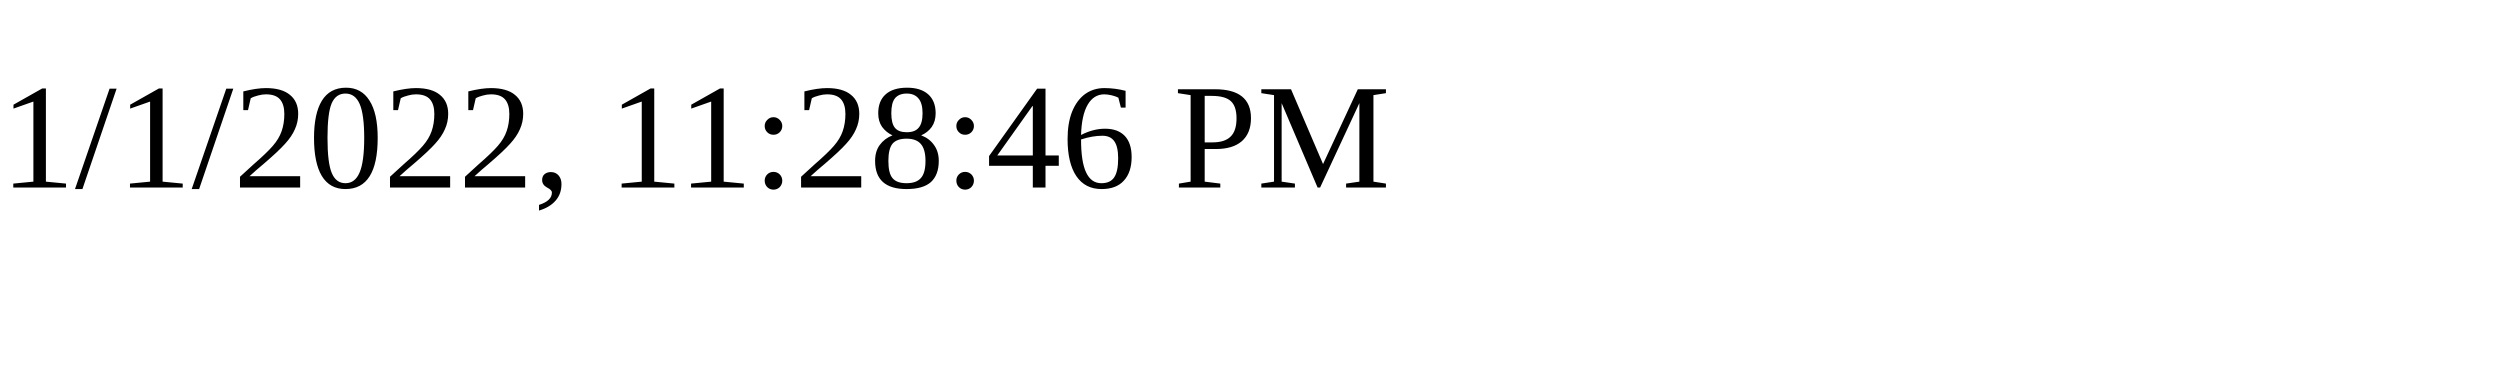
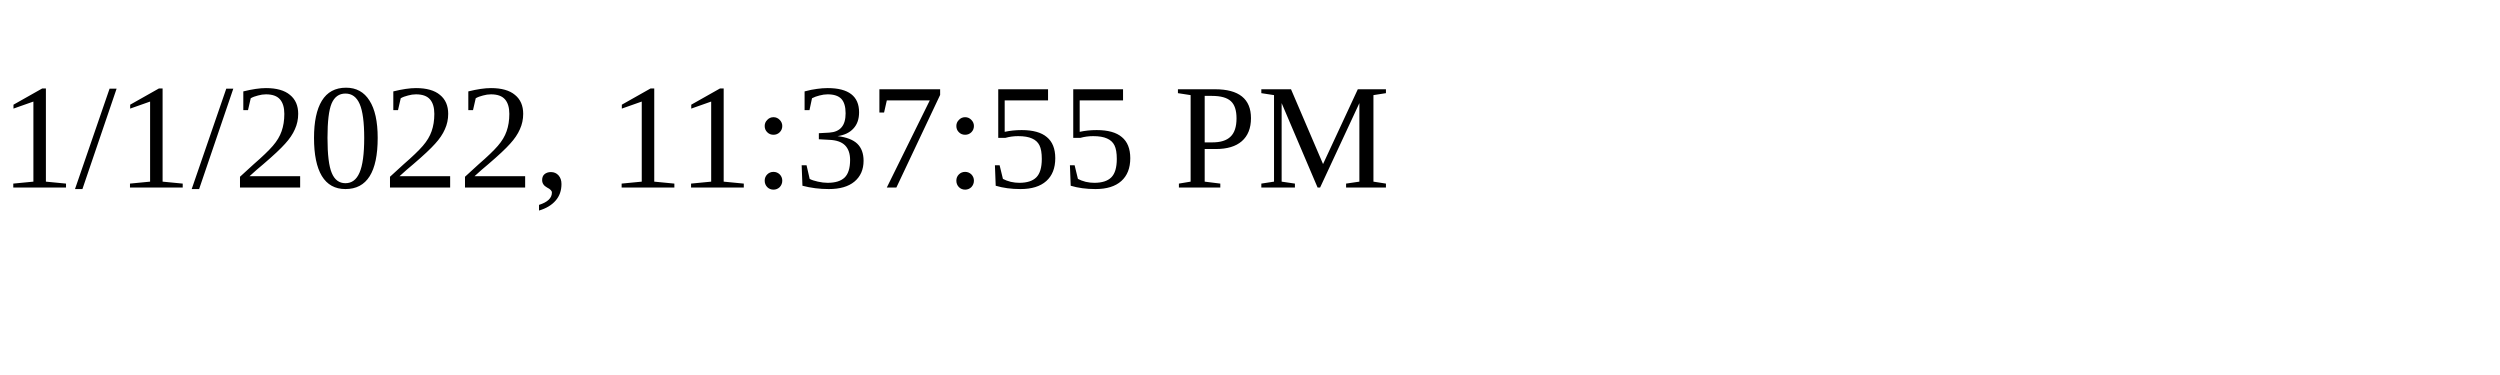
<svg xmlns="http://www.w3.org/2000/svg" height="30" width="200">
-   <text x="0" y="15">1/1/2022, 11:28:46 PM</text>
+   <text x="0" y="15">1/1/2022, 11:37:55 PM</text>
</svg>
